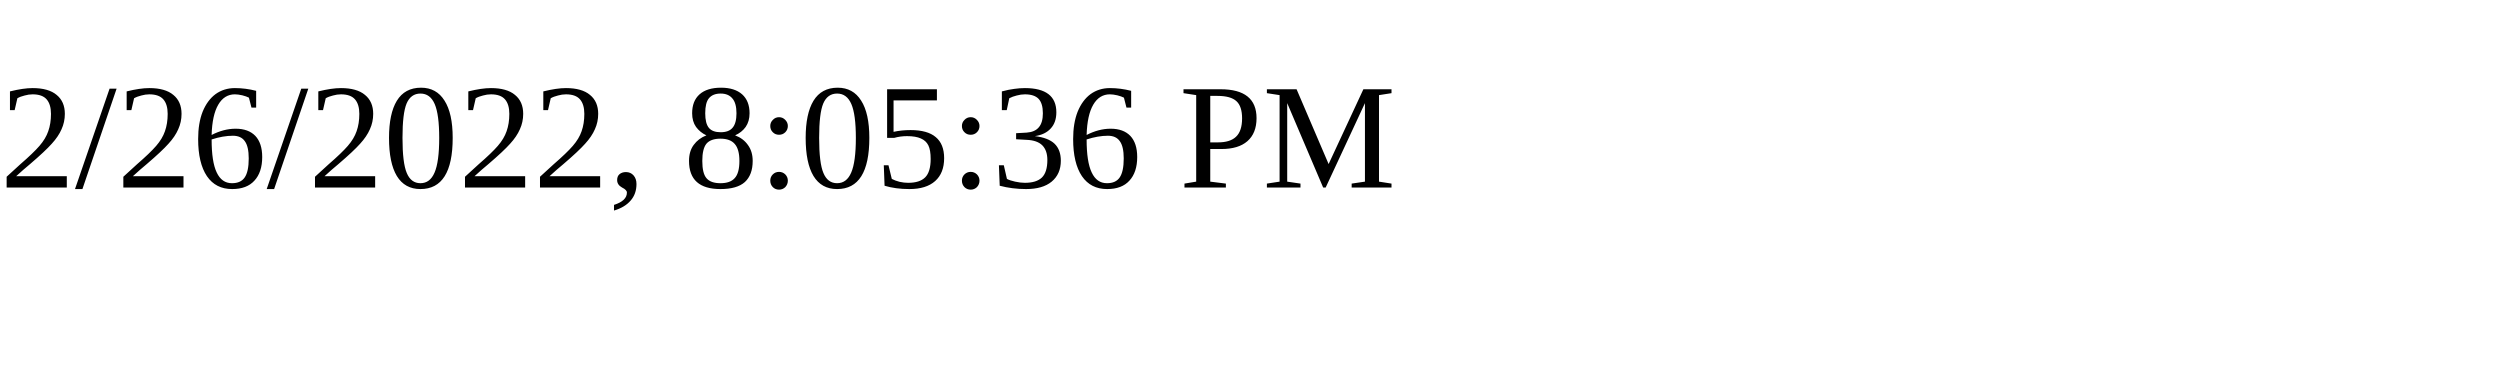
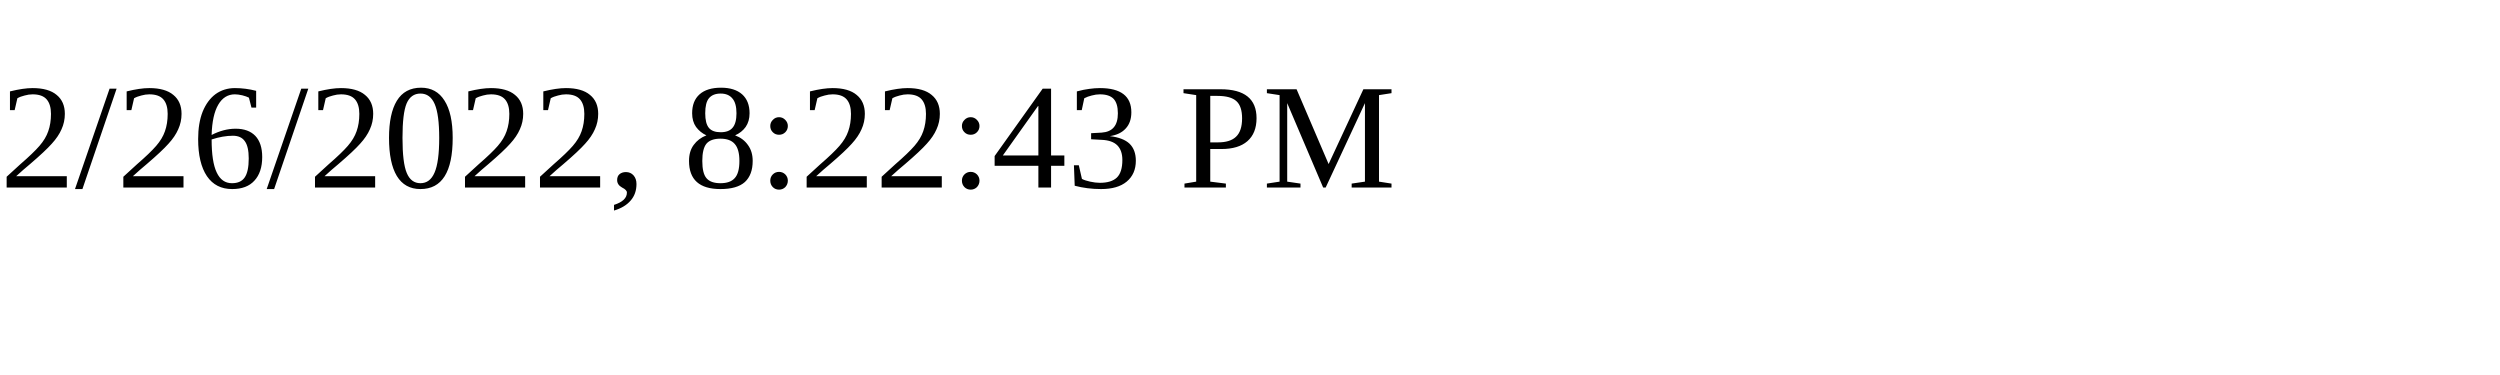
<svg xmlns="http://www.w3.org/2000/svg" height="30" width="200">
-   <text x="0" y="15">2/26/2022, 8:05:36 PM</text>
+   <text x="0" y="15">2/26/2022, 8:22:43 PM</text>
</svg>
